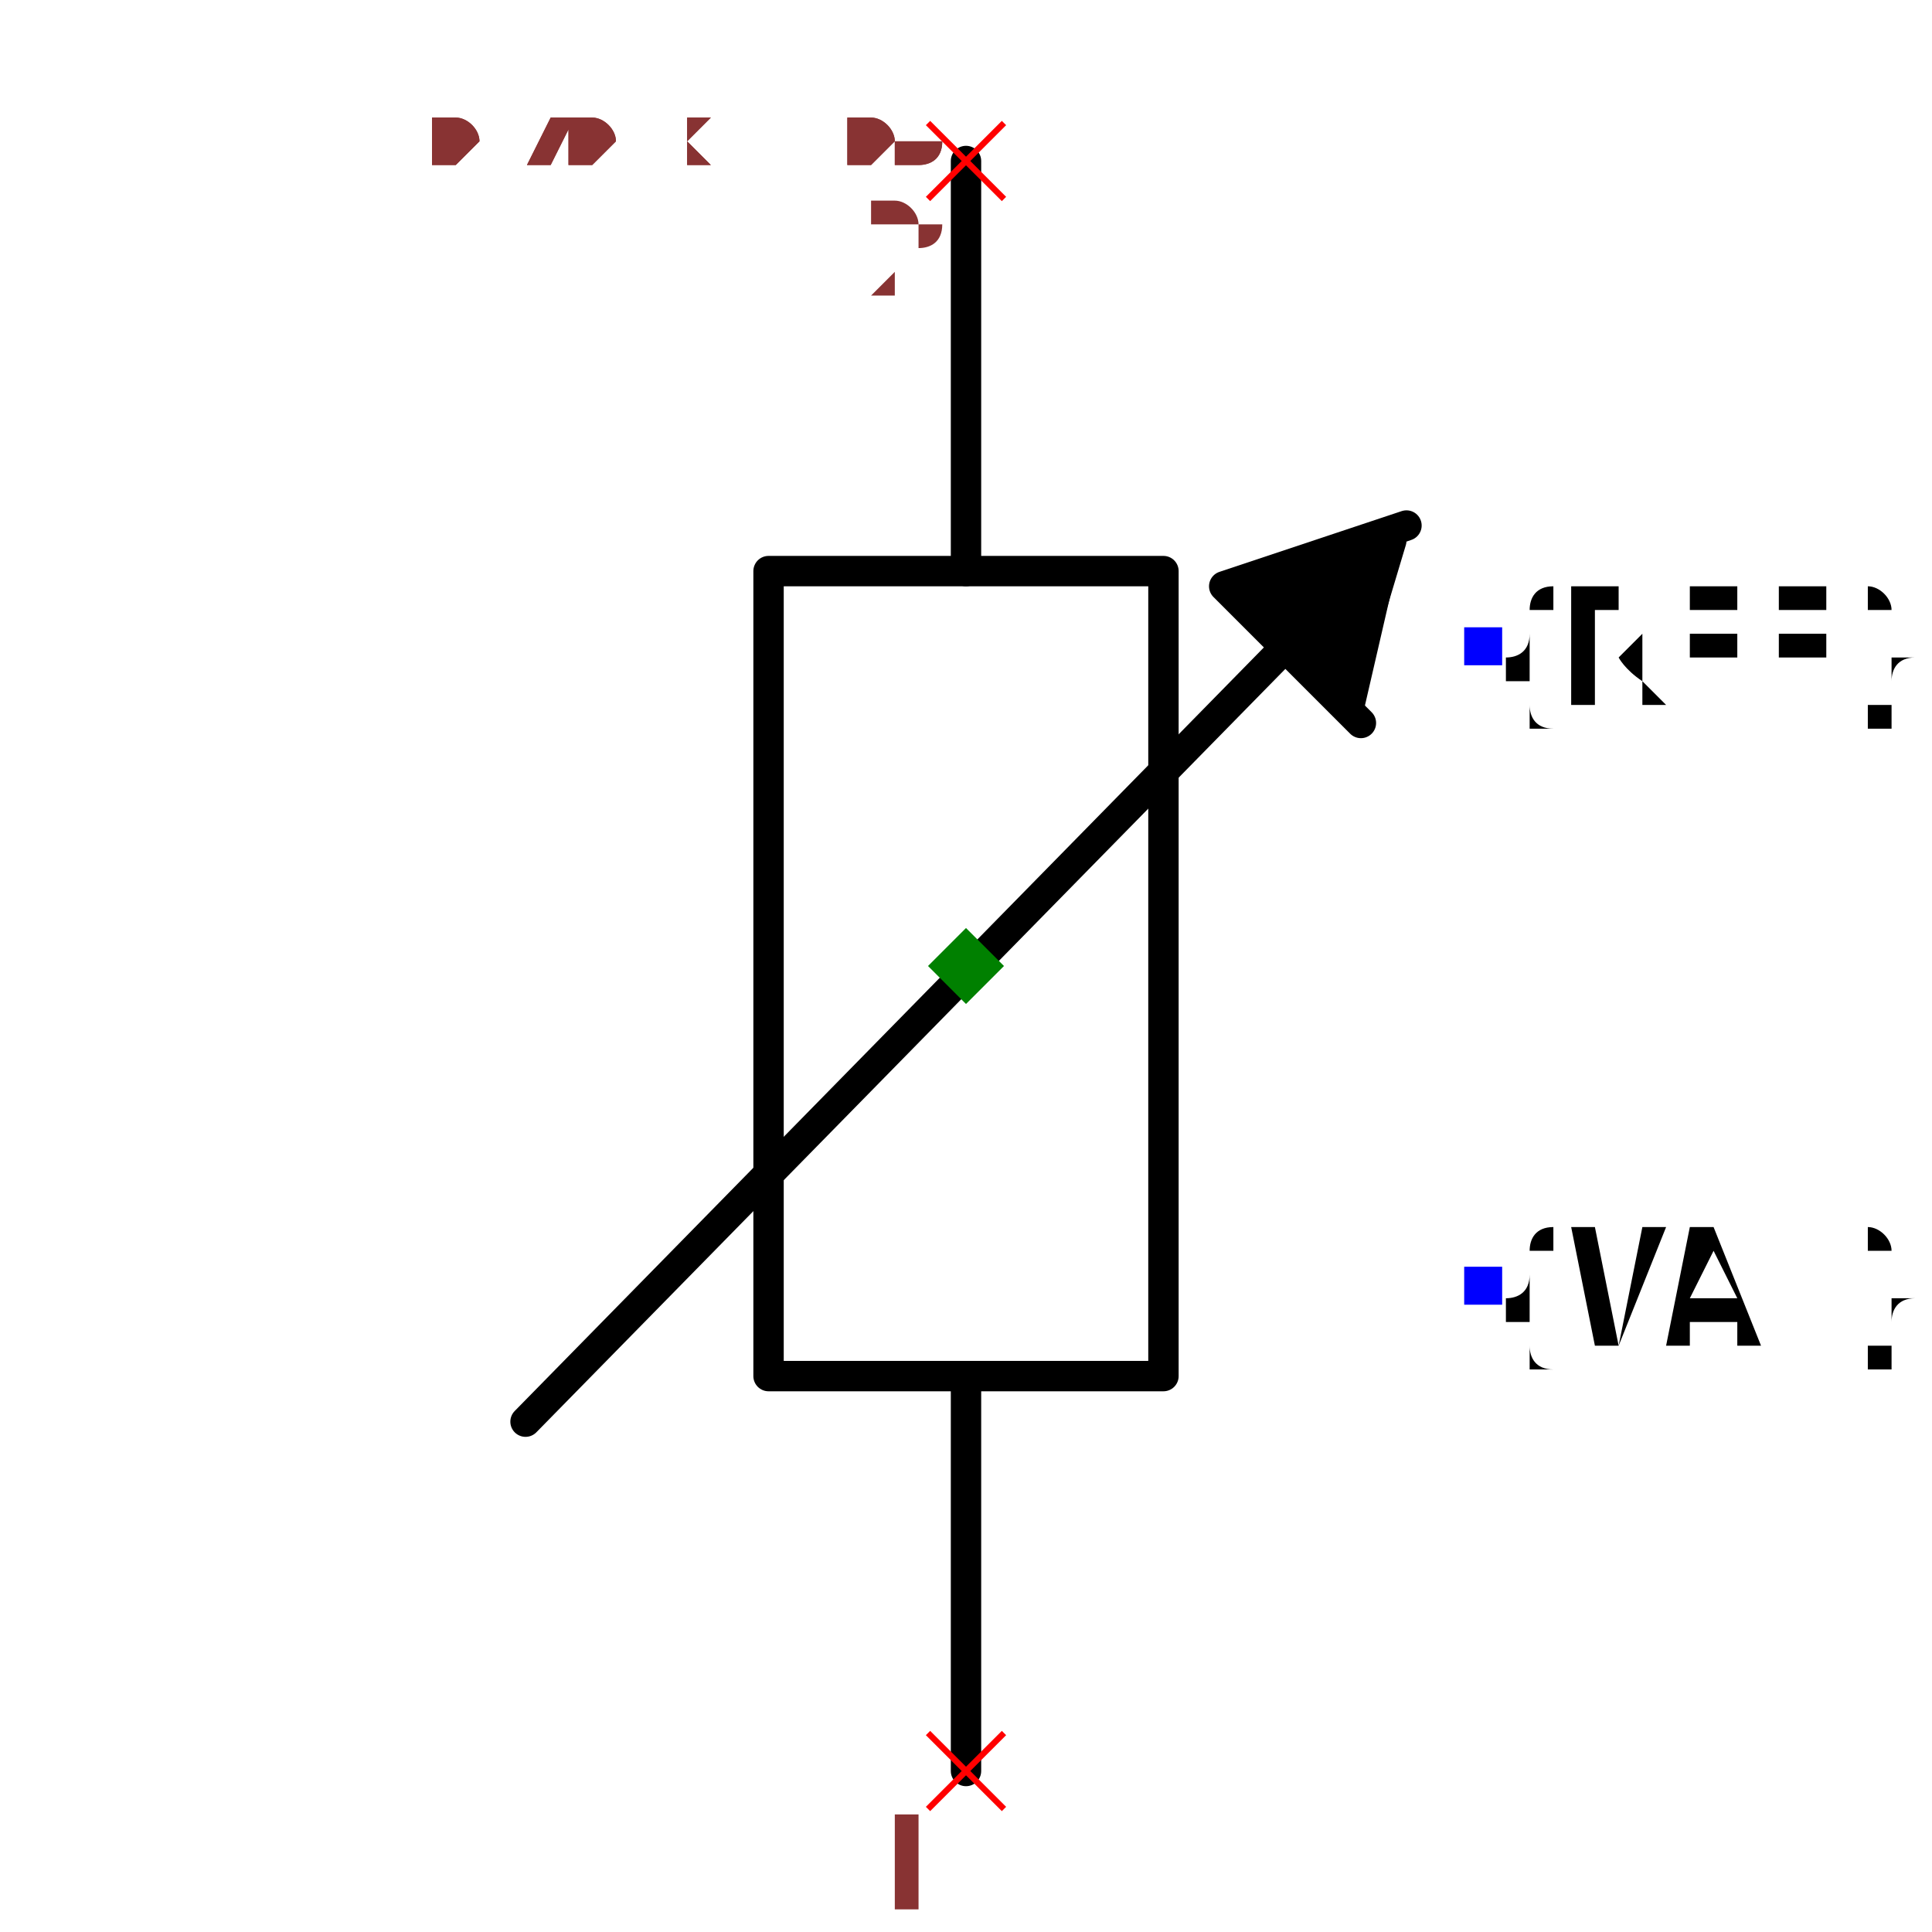
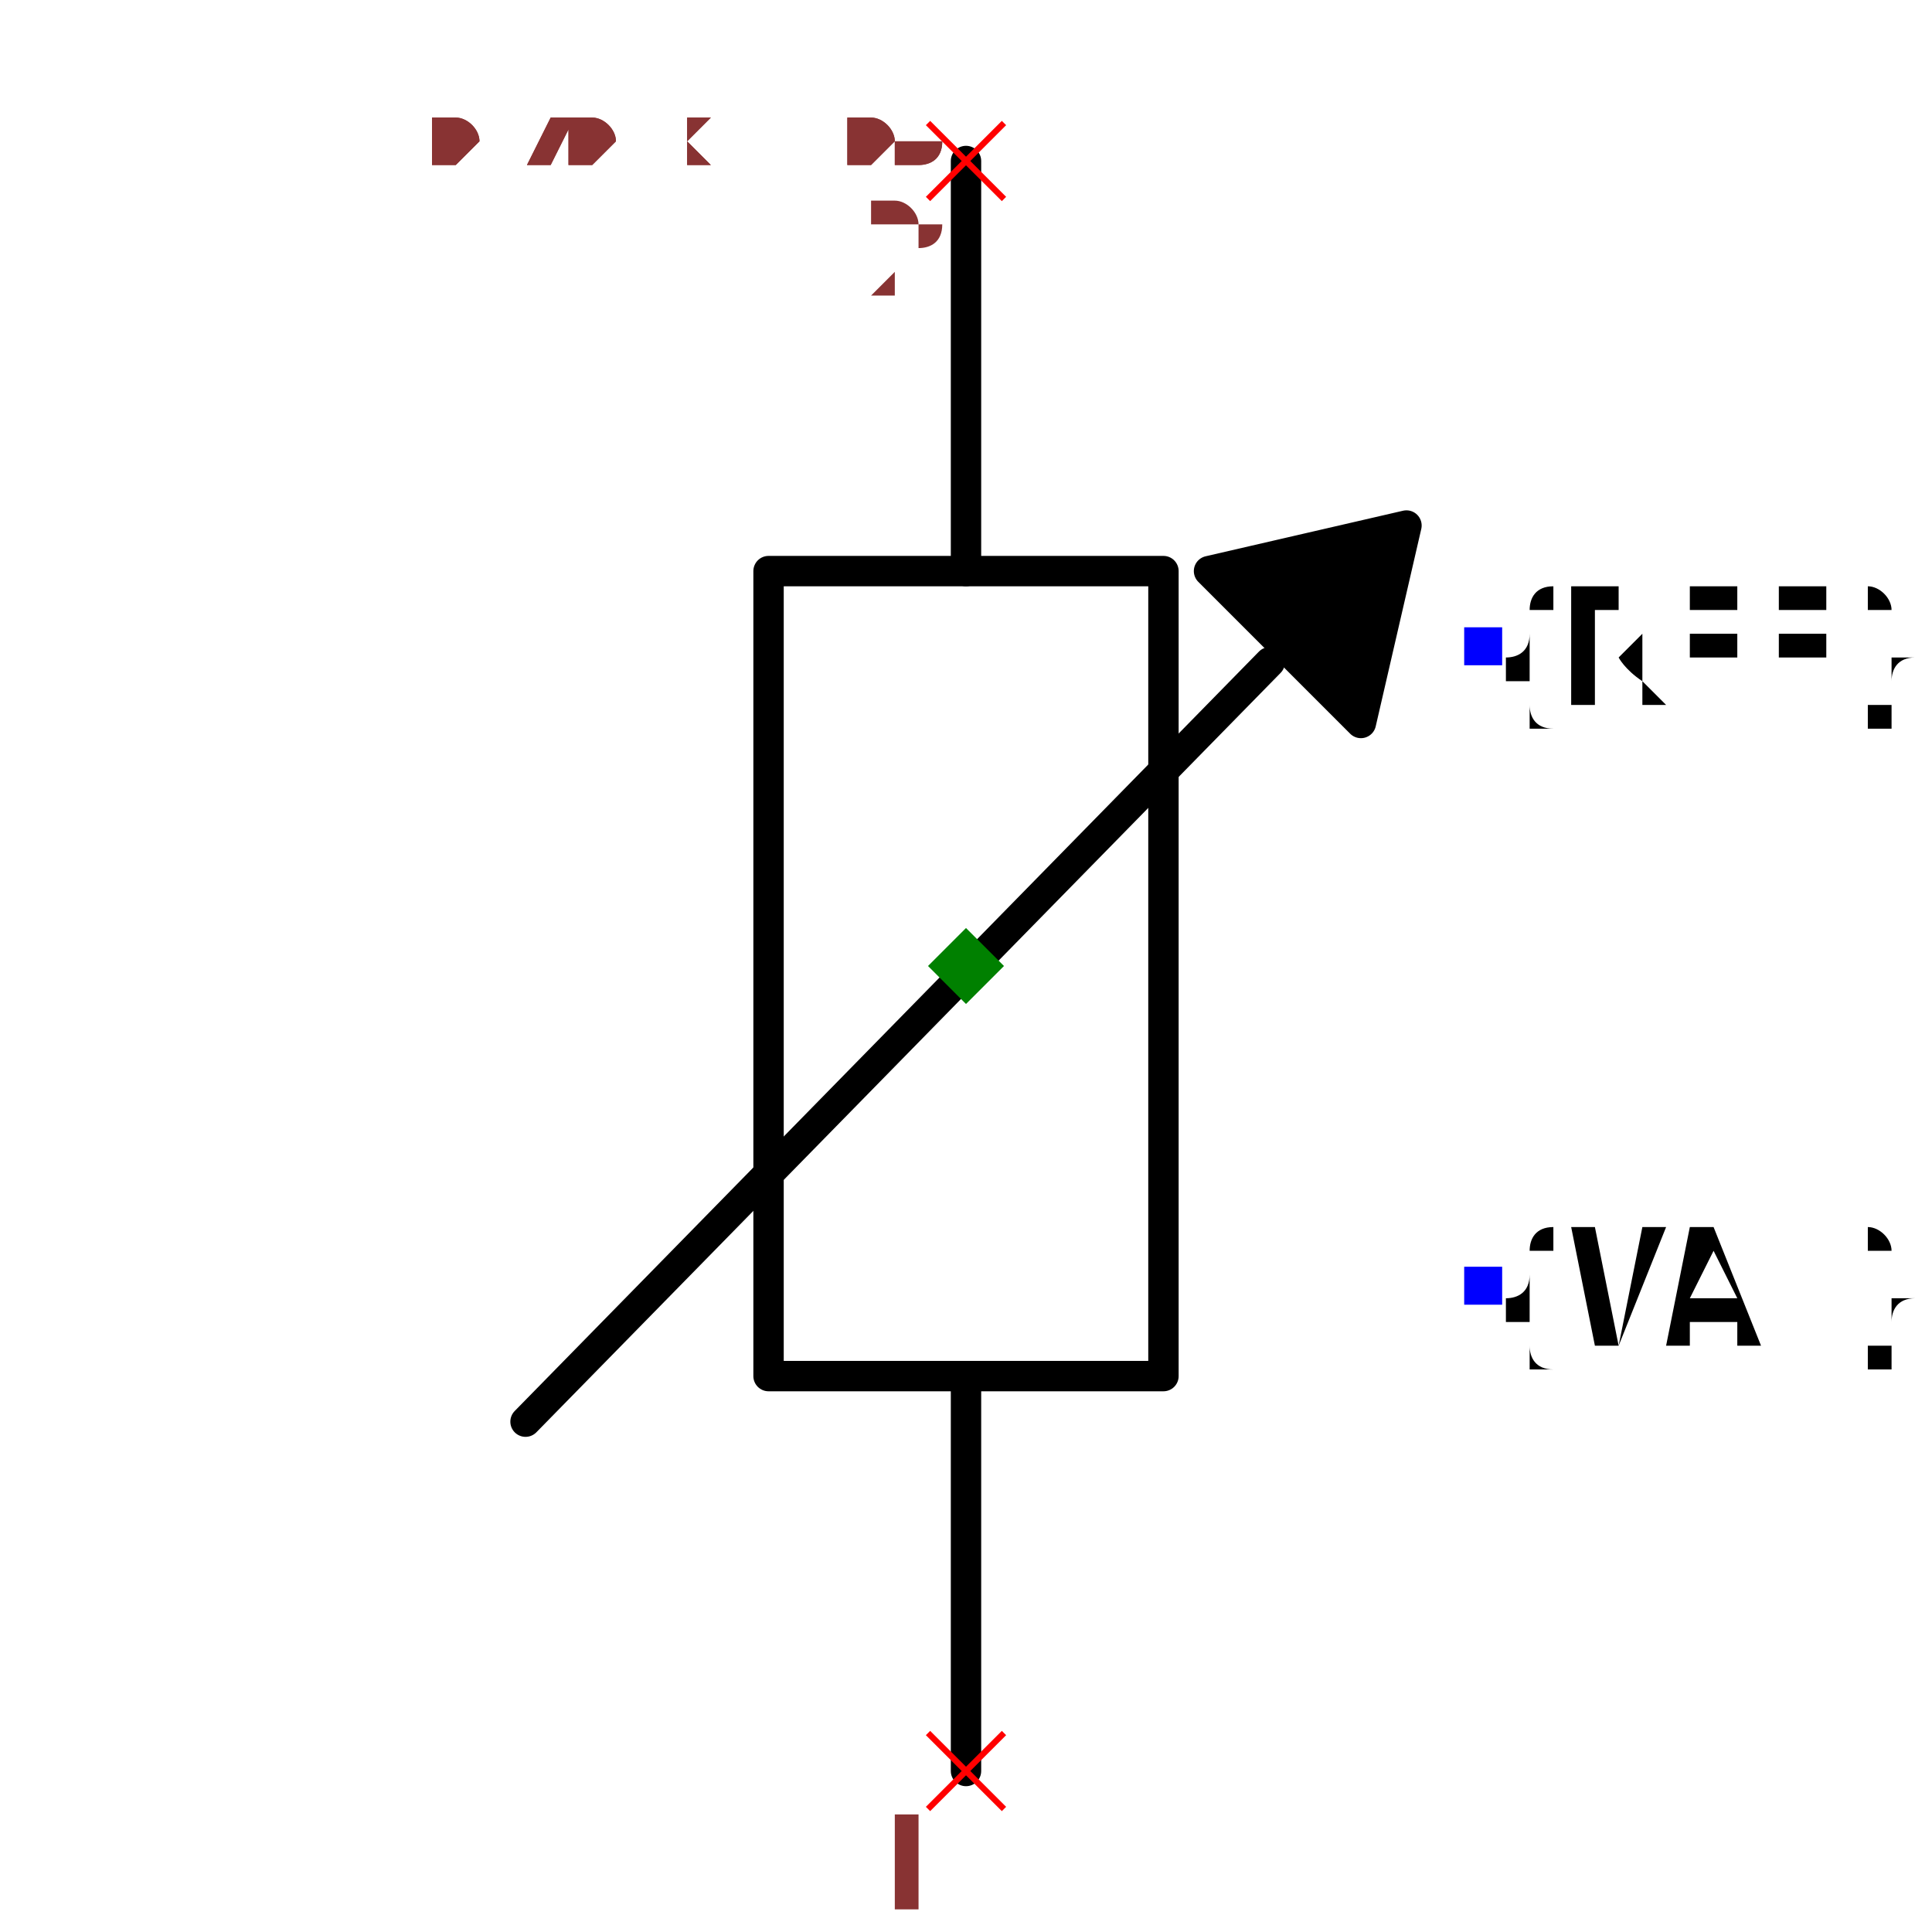
<svg xmlns="http://www.w3.org/2000/svg" width="150" height="150" viewBox="-0.42 -0.636 0.84 1.272">
  <path d="M-3.245314017740486e-17,0.53 L-1.653273178848927e-17,0.27" fill="none" stroke="black" stroke-width="0.02" stroke-linecap="round" stroke-linejoin="round" />
  <path d="M1.5920408388915593e-17,-0.26 L3.245314017740486e-17,-0.53" fill="none" stroke="black" stroke-width="0.02" stroke-linecap="round" stroke-linejoin="round" />
  <path d="M-0.13,-7.960204194457797e-18 L-0.13,-0.26 L0.13,-0.26 L0.13,0.27 L-0.13,0.27 L-0.13,-7.960204194457797e-18" fill="none" stroke="black" stroke-width="0.02" stroke-linecap="round" stroke-linejoin="round" />
-   <path d="M0.28,-0.28 L0.25,-0.18 L0.18,-0.25" fill="black" stroke="black" stroke-width="0.02" stroke-linecap="round" stroke-linejoin="round" />
-   <path d="M0.29,-0.29 L0.17,-0.25 L0.26,-0.16" fill="black" stroke="black" stroke-width="0.02" stroke-linecap="round" stroke-linejoin="round" />
-   <path d="M-0.29,0.3 L0.23,-0.23" fill="none" stroke="black" stroke-width="0.02" stroke-linecap="round" stroke-linejoin="round" />
+   <path d="M0.29,-0.29 L0.16,-0.26 L0.26,-0.16 L0.29,-0.29" fill="black" stroke="black" stroke-width="0.02" stroke-linecap="round" stroke-linejoin="round" />
+   <path d="M-0.29,0.3 L0.2,-0.2" fill="none" stroke="black" stroke-width="0.02" stroke-linecap="round" stroke-linejoin="round" />
  <text x="0.34" y="0.21" dx="0" dy="0.038" text-anchor="start" style="font: 0.1px monospace; fill: black">{VAL}</text>
  <rect x="0.328" y="0.198" width="0.025" height="0.025" fill="blue" />
  <text x="0.34" y="-0.21" dx="0" dy="0.038" text-anchor="start" style="font: 0.1px monospace; fill: black">{REF}</text>
  <rect x="0.328" y="-0.223" width="0.025" height="0.025" fill="blue" />
  <line x1="-0.025" y1="0.505" x2="0.025" y2="0.555" stroke="red" stroke-width="0.004" />
  <line x1="-0.025" y1="0.555" x2="0.025" y2="0.505" stroke="red" stroke-width="0.004" />
  <text x="-0.04" y="0.62" text-anchor="middle" style="font: 0.08px monospace; fill: #833;">1</text>
  <line x1="-0.025" y1="-0.555" x2="0.025" y2="-0.505" stroke="red" stroke-width="0.004" />
  <line x1="-0.025" y1="-0.505" x2="0.025" y2="-0.555" stroke="red" stroke-width="0.004" />
  <text x="-0.04" y="-0.44" text-anchor="middle" style="font: 0.08px monospace; fill: #833;">2</text>
  <path d="M 0 -0.025 L 0.025 0 L 0 0.025 L -0.025 0 Z" fill="green" />
  <text x="-0.35" y="-0.53" style="font: 0.05px monospace; fill: #833;">0.70 x 1.06</text>
  <text x="-0.35" y="-0.53" style="font: 0.05px monospace; fill: #833;">0.70 x 1.06</text>
</svg>
